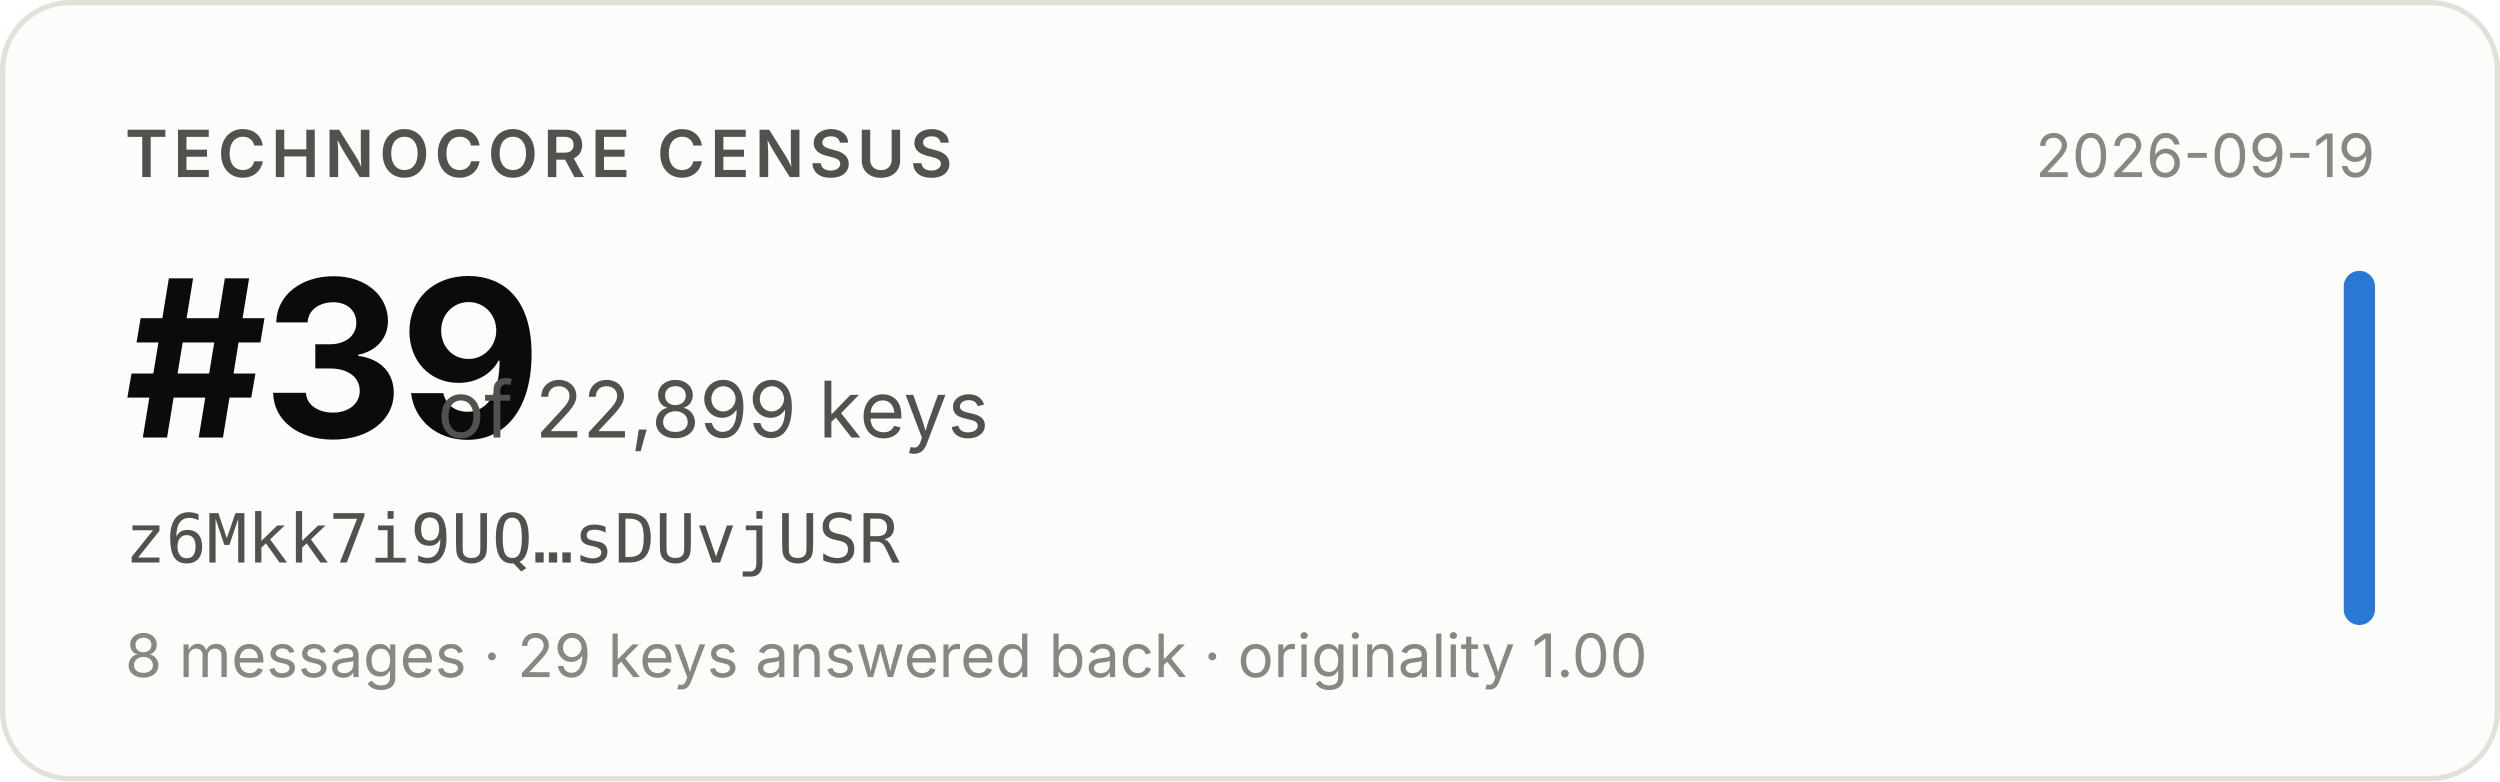
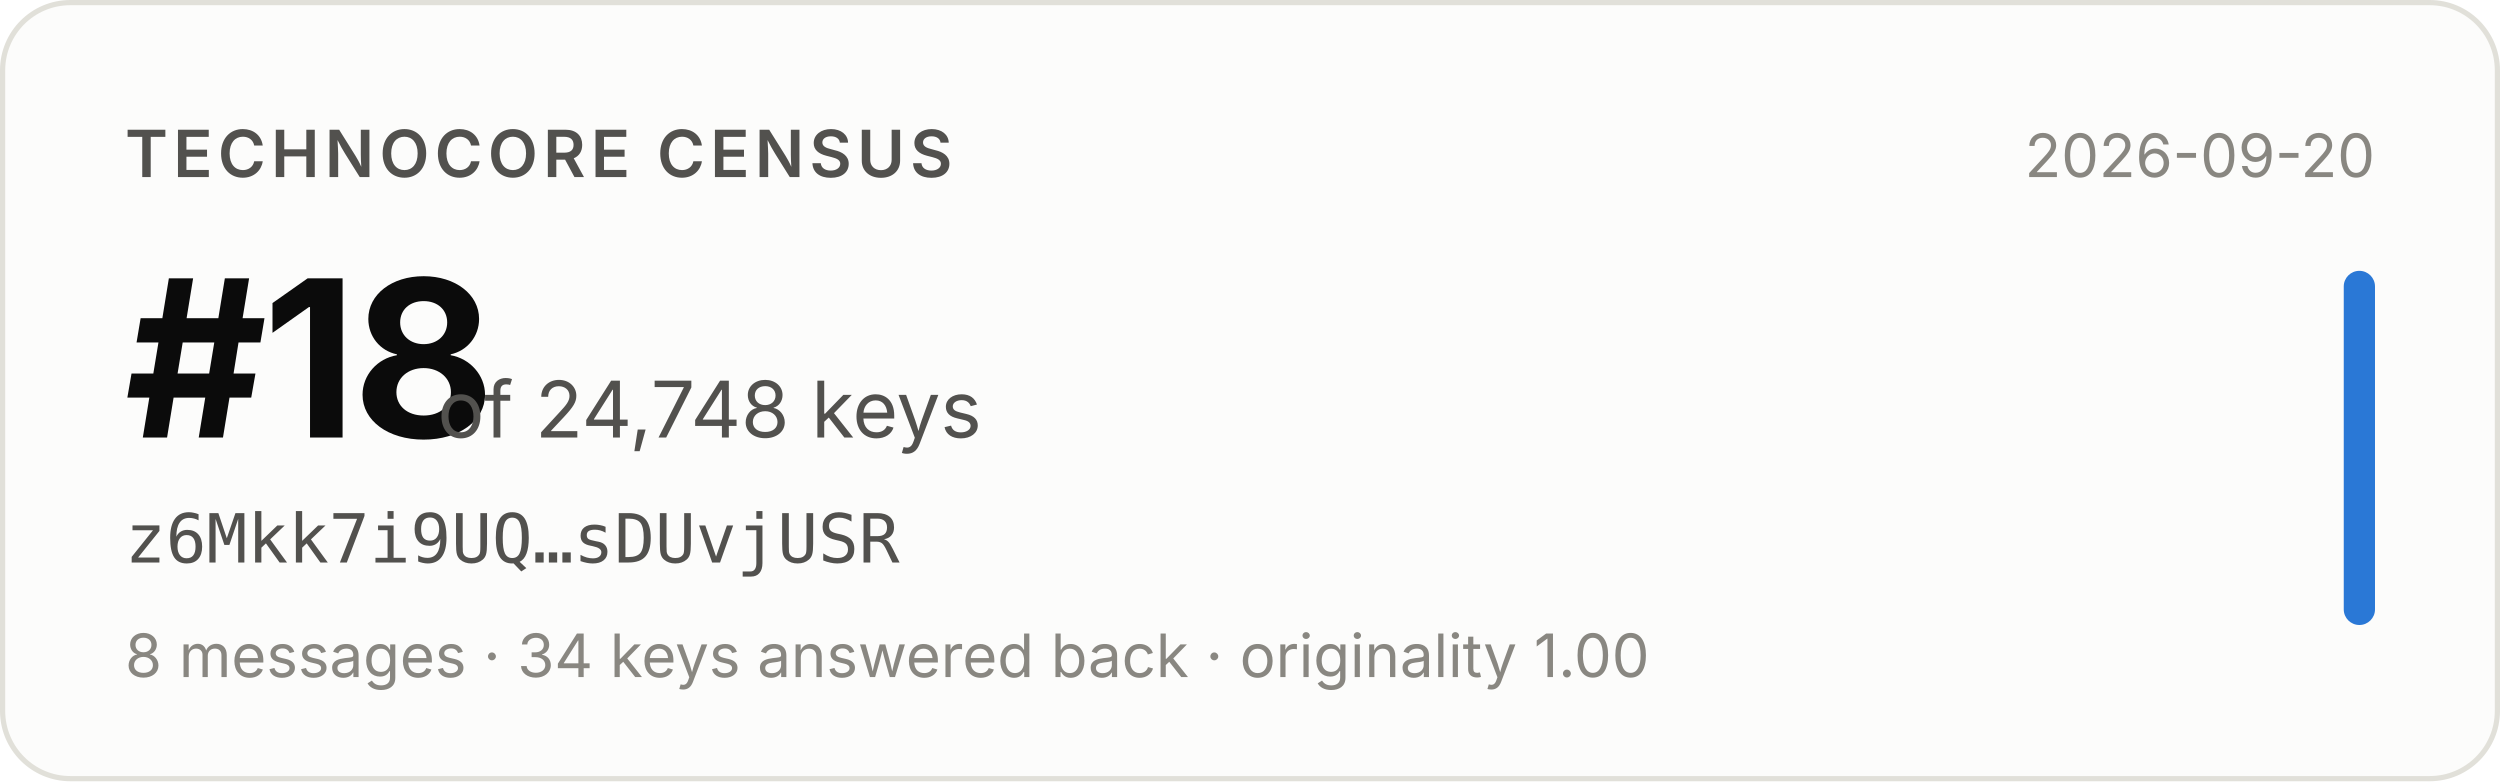
- <svg xmlns="http://www.w3.org/2000/svg" width="480" height="150" viewBox="0 0 480 150" role="img" aria-label="Technocore Census rank #39 of 22,899 keys for z6Mkk7i9UQ…sDUvjUSR, snapshot 2026-09-19">
+ <svg xmlns="http://www.w3.org/2000/svg" width="480" height="150" viewBox="0 0 480 150" role="img" aria-label="Technocore Census rank #18 of 24,748 keys for z6Mkk7i9UQ…sDUvjUSR, snapshot 2026-09-20">
  <rect x="0.5" y="0.5" width="479" height="149" rx="13" fill="#fcfcfb" stroke="#e1e0d9" />
  <g font-family="system-ui, -apple-system, 'Segoe UI', sans-serif">
    <text x="24" y="34" font-size="12.5" font-weight="600" fill="#52514e" letter-spacing="0.08em">TECHNOCORE CENSUS</text>
-     <text x="24" y="84" font-size="42" font-weight="650" fill="#0b0b0b" letter-spacing="-0.02em">#39</text>
-     <text x="84" y="84" font-size="15" fill="#52514e">of 22,899 keys</text>
+     <text x="24" y="84" font-size="42" font-weight="650" fill="#0b0b0b" letter-spacing="-0.02em">#18</text>
+     <text x="84" y="84" font-size="15" fill="#52514e">of 24,748 keys</text>
    <text x="24" y="108" font-size="13" fill="#52514e" font-family="ui-monospace, SFMono-Regular, Menlo, monospace">z6Mkk7i9UQ…sDUvjUSR</text>
-     <text x="24" y="130" font-size="11.5" fill="#898781">8 messages · 29 keys answered back · originality 1.00</text>
-     <text x="456" y="34" font-size="11.5" fill="#898781" text-anchor="end">2026-09-19</text>
+     <text x="24" y="130" font-size="11.5" fill="#898781">8 messages · 34 keys answered back · originality 1.00</text>
+     <text x="456" y="34" font-size="11.5" fill="#898781" text-anchor="end">2026-09-20</text>
    <rect x="450" y="52" width="6" height="68" rx="3" fill="#2a78d6" />
  </g>
</svg>
